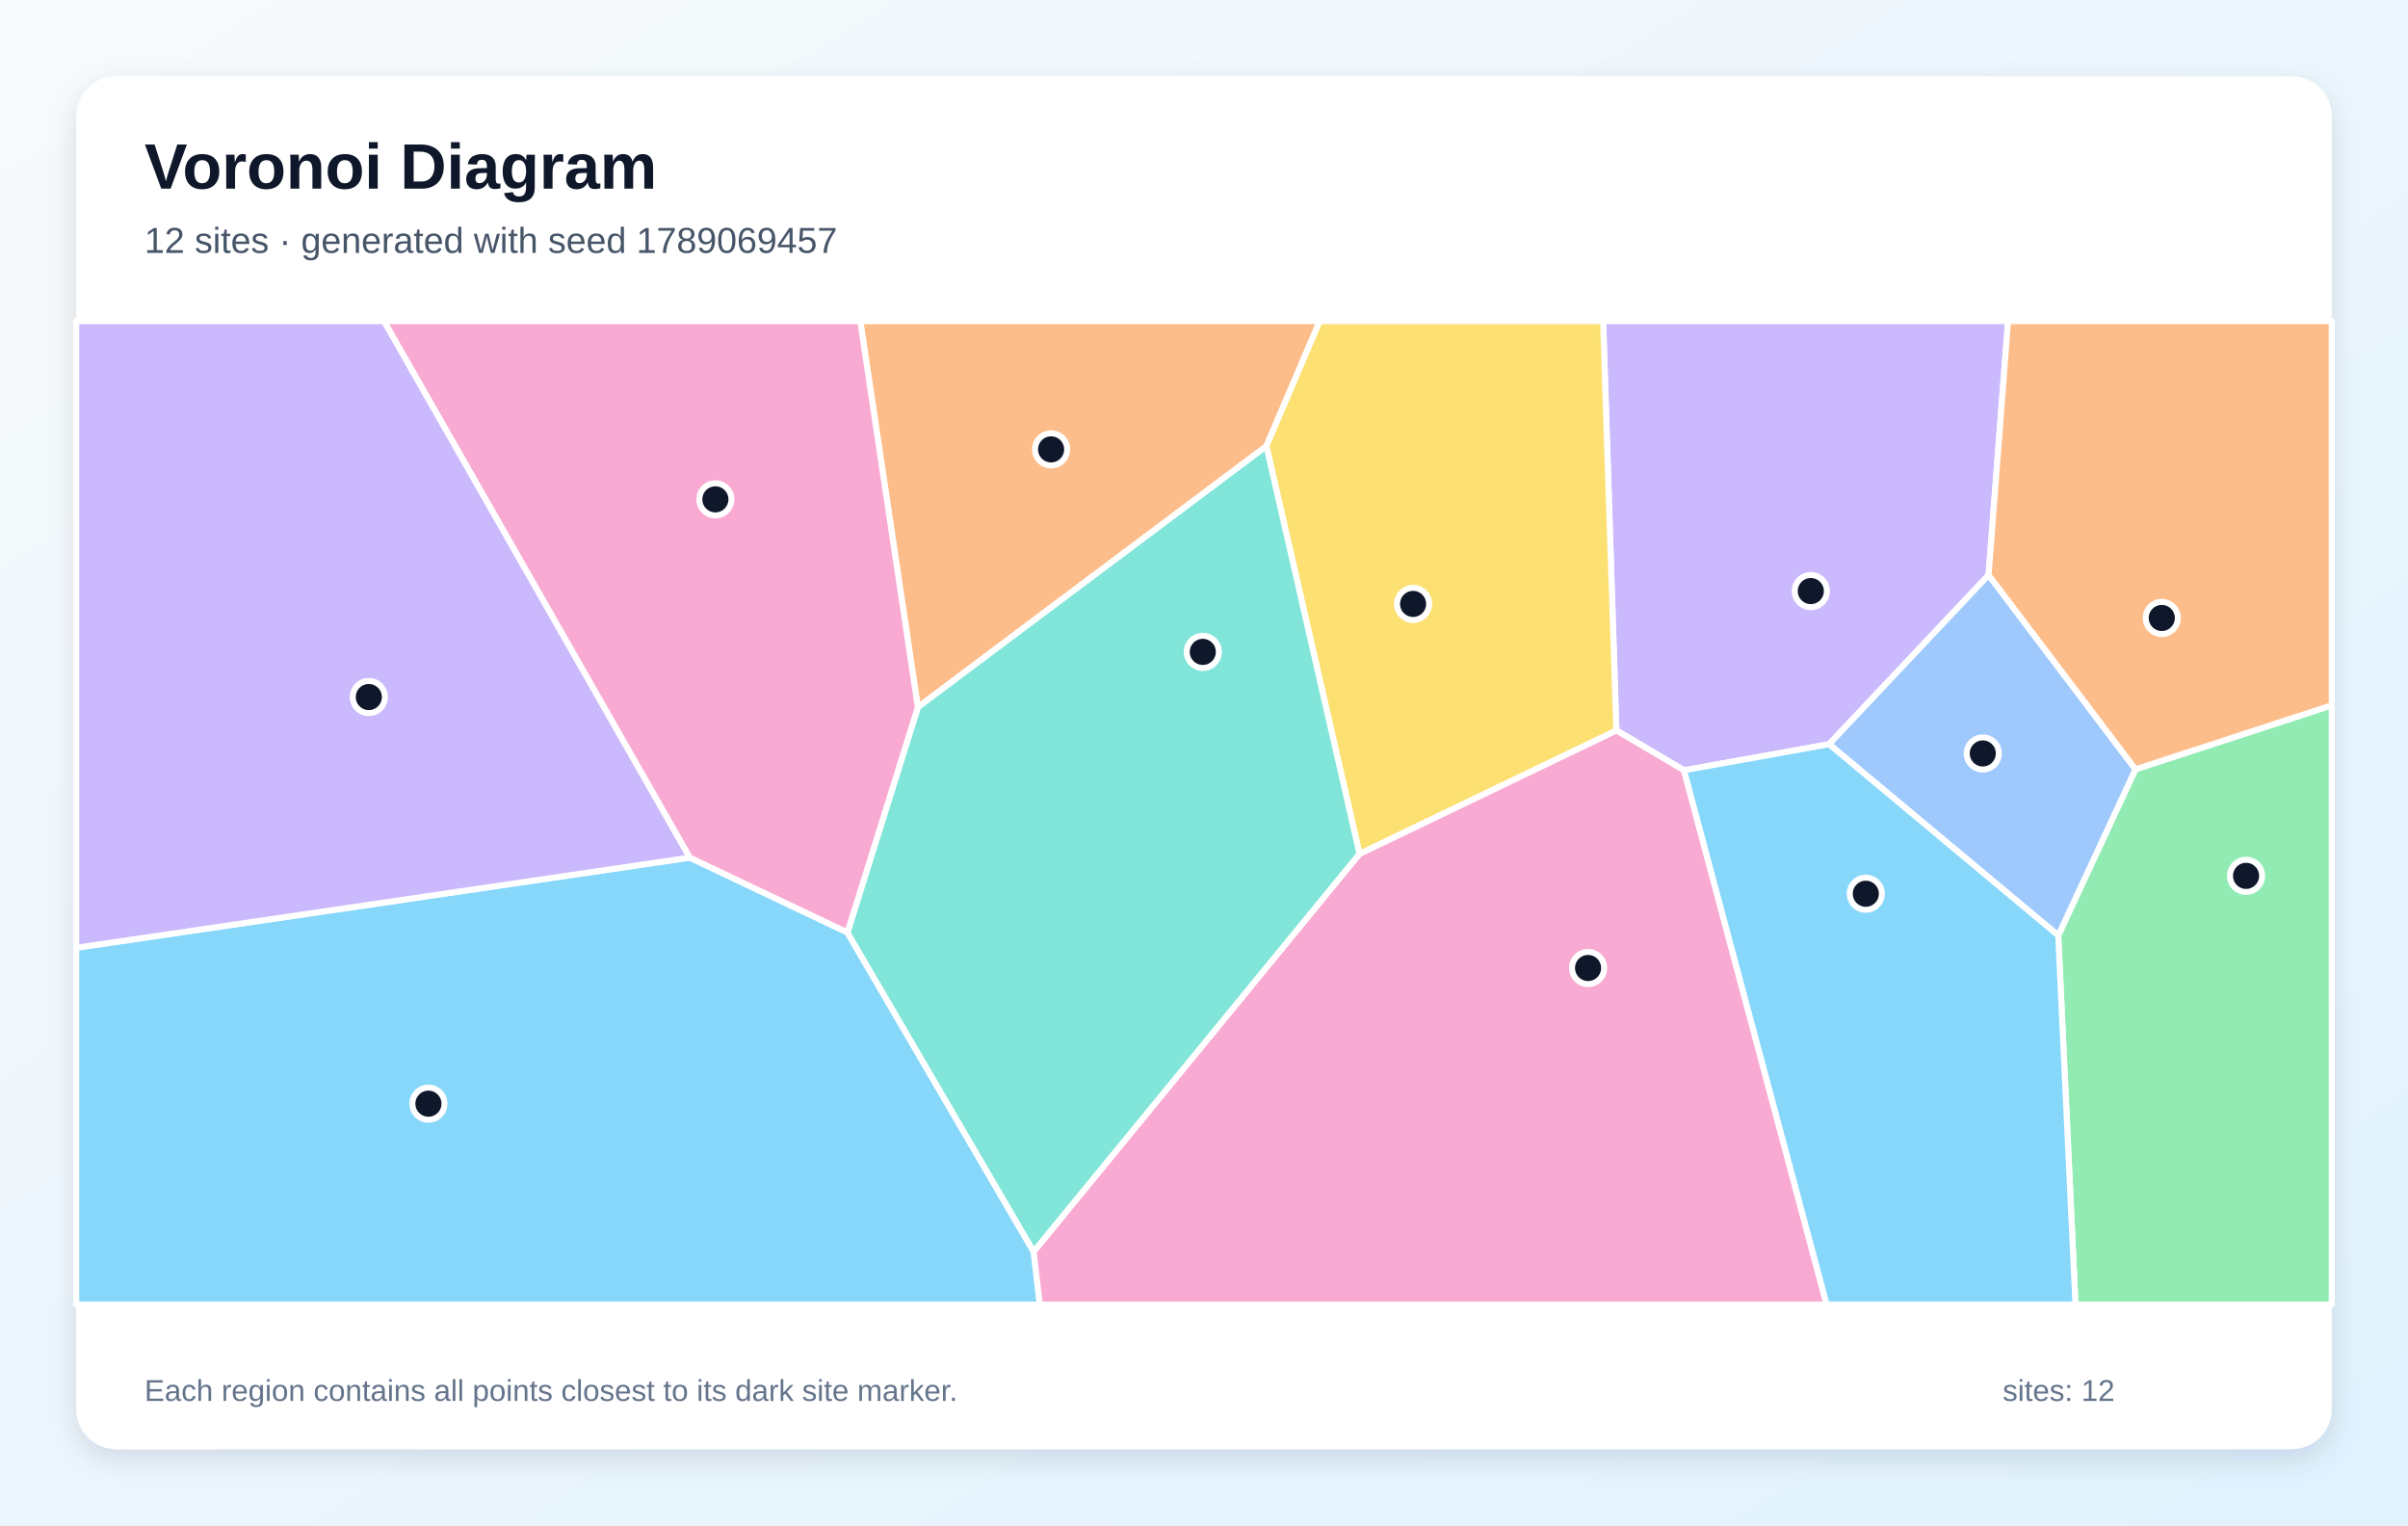
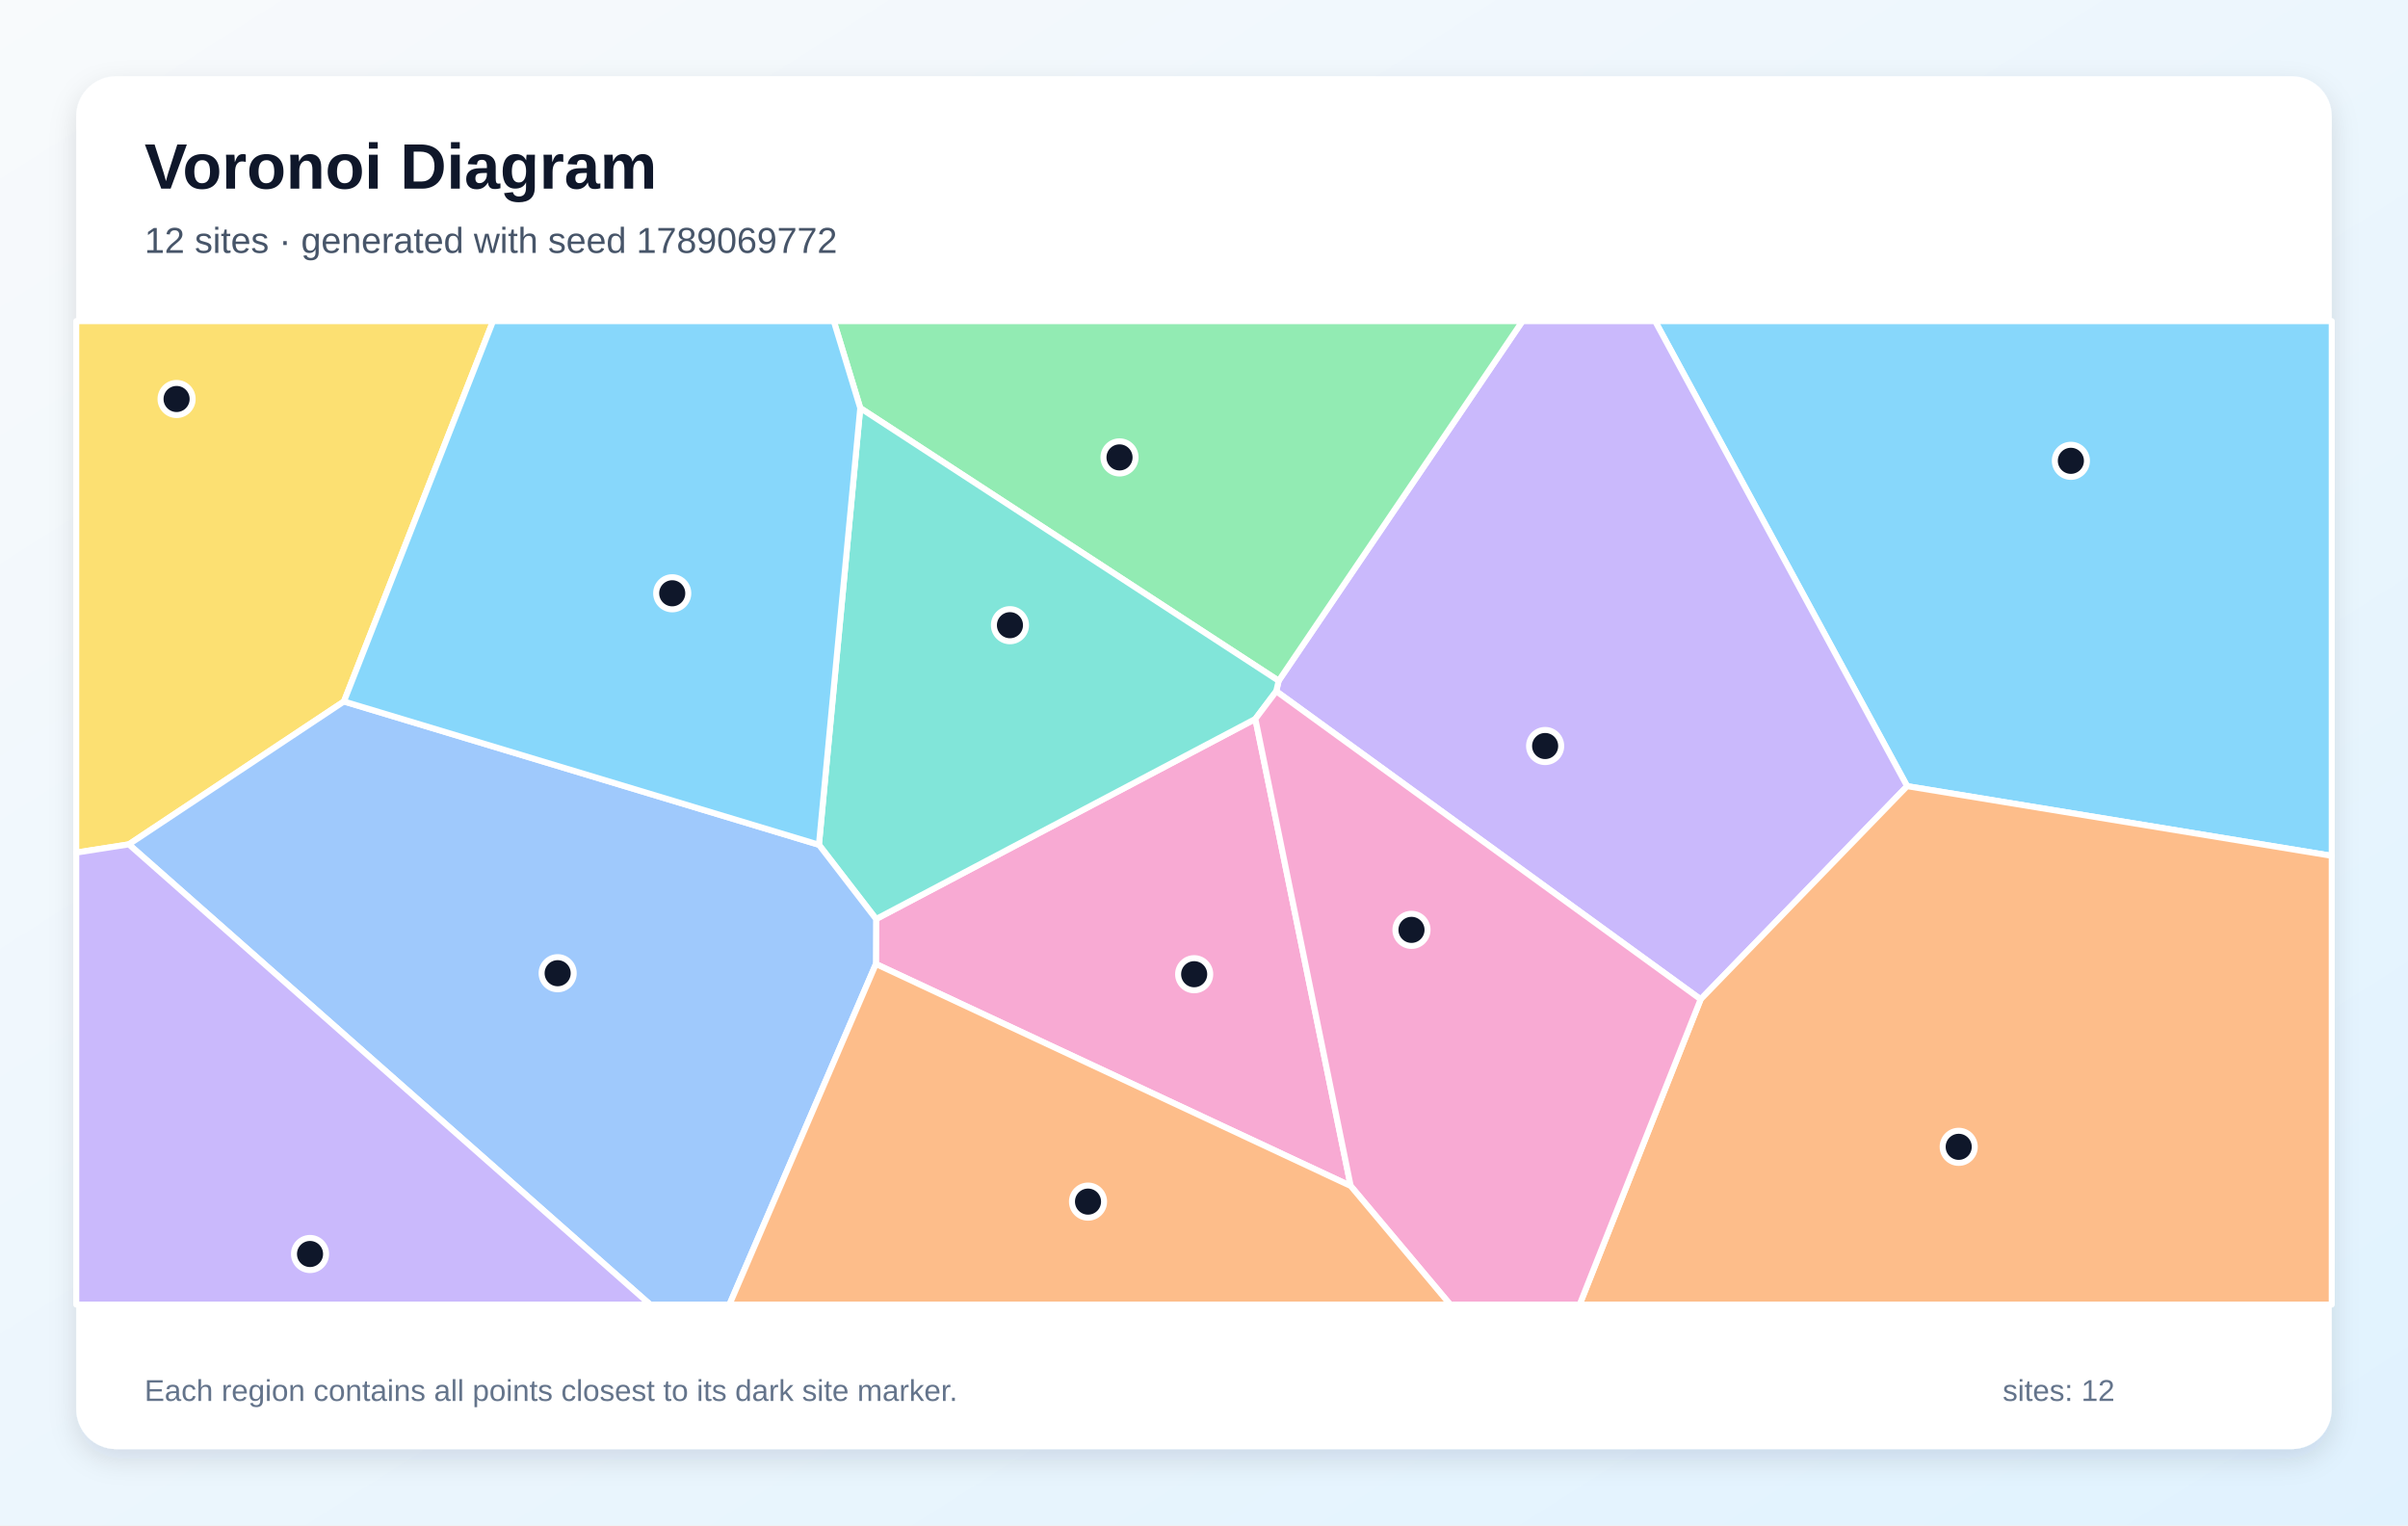
<svg xmlns="http://www.w3.org/2000/svg" width="1200" height="760" viewBox="0 0 1200 760" role="img" aria-labelledby="title description">
  <defs>
    <linearGradient id="background" x1="0" y1="0" x2="1" y2="1">
      <stop stop-color="#F8FAFC" />
      <stop offset="1" stop-color="#E0F2FE" />
    </linearGradient>
    <filter id="shadow" x="-10%" y="-10%" width="120%" height="120%">
      <feDropShadow dx="0" dy="5" stdDeviation="7" flood-color="#0F172A" flood-opacity=".12" />
    </filter>
  </defs>
  <rect width="1200" height="760" fill="url(#background)" />
  <rect x="38" y="38" width="1124" height="684" rx="20" fill="#FFFFFF" filter="url(#shadow)" />
  <g font-family="Arial, sans-serif">
    <text x="72" y="94" font-size="32" font-weight="700" fill="#0F172A">Voronoi Diagram</text>
-     <text x="72" y="126" font-size="18" fill="#475569">12 sites · generated with seed 1789069457</text>
+     <text x="72" y="126" font-size="18" fill="#475569">12 sites · generated with seed 1789069772</text>
  </g>
  <g stroke="#FFFFFF" stroke-width="3" stroke-linejoin="round">
-     <polygon points="38.0,472.2 343.8,427.3 422.3,464.6 515.1,623.6 518.2,650.0 38.0,650.0" fill="#38BDF8" fill-opacity="0.60" />
-     <polygon points="991.0,286.5 911.5,370.8 839.2,383.8 805.5,363.9 798.9,160.0 1000.7,160.0" fill="#A78BFA" fill-opacity="0.60" />
-     <polygon points="515.1,623.6 677.5,425.4 805.5,363.9 839.2,383.8 910.3,650.0 518.2,650.0" fill="#F472B6" fill-opacity="0.60" />
-     <polygon points="631.1,222.3 457.4,352.4 428.7,160.0 657.7,160.0" fill="#FB923C" fill-opacity="0.60" />
-     <polygon points="677.5,425.4 631.1,222.3 657.7,160.0 798.9,160.0 805.5,363.9" fill="#FACC15" fill-opacity="0.60" />
-     <polygon points="1025.7,466.1 1064.2,383.3 1162.0,351.4 1162.0,650.0 1034.3,650.0" fill="#4ADE80" fill-opacity="0.60" />
-     <polygon points="677.5,425.4 515.1,623.6 422.3,464.6 457.4,352.4 631.1,222.3" fill="#2DD4BF" fill-opacity="0.60" />
-     <polygon points="1064.2,383.3 1025.7,466.1 911.5,370.8 991.0,286.5" fill="#60A5FA" fill-opacity="0.60" />
-     <polygon points="839.2,383.8 911.5,370.8 1025.7,466.1 1034.3,650.0 910.3,650.0" fill="#38BDF8" fill-opacity="0.60" />
-     <polygon points="343.8,427.3 38.0,472.2 38.0,160.0 191.4,160.0" fill="#A78BFA" fill-opacity="0.60" />
-     <polygon points="457.4,352.4 422.3,464.6 343.8,427.3 191.4,160.0 428.7,160.0" fill="#F472B6" fill-opacity="0.60" />
-     <polygon points="1064.2,383.3 991.0,286.5 1000.7,160.0 1162.0,160.0 1162.0,351.4" fill="#FB923C" fill-opacity="0.60" />
+     <polygon points="950.4,391.7 824.8,160.0 1162.0,160.0 1162.0,426.4" fill="#38BDF8" fill-opacity="0.60" />
+     <polygon points="847.5,497.9 636.0,344.4 637.2,339.2 758.7,160.0 824.8,160.0 950.4,391.7" fill="#A78BFA" fill-opacity="0.60" />
+     <polygon points="436.5,480.3 436.6,457.9 625.6,358.2 673.1,590.9" fill="#F472B6" fill-opacity="0.60" />
+     <polygon points="847.5,497.9 950.4,391.7 1162.0,426.4 1162.0,650.0 787.2,650.0" fill="#FB923C" fill-opacity="0.60" />
+     <polygon points="171.4,349.5 64.2,420.7 38.0,424.8 38.0,160.0 245.7,160.0" fill="#FACC15" fill-opacity="0.60" />
+     <polygon points="428.7,203.3 415.5,160.0 758.7,160.0 637.2,339.2" fill="#4ADE80" fill-opacity="0.60" />
+     <polygon points="408.1,420.9 428.7,203.3 637.2,339.2 636.0,344.4 625.6,358.2 436.6,457.9" fill="#2DD4BF" fill-opacity="0.60" />
+     <polygon points="64.2,420.7 171.4,349.5 408.1,420.9 436.6,457.9 436.5,480.3 363.5,650.0 324.0,650.0" fill="#60A5FA" fill-opacity="0.60" />
+     <polygon points="171.4,349.5 245.7,160.0 415.5,160.0 428.7,203.3 408.1,420.9" fill="#38BDF8" fill-opacity="0.60" />
+     <polygon points="38.0,424.8 64.2,420.7 324.0,650.0 38.0,650.0" fill="#A78BFA" fill-opacity="0.60" />
+     <polygon points="673.1,590.9 625.6,358.2 636.0,344.4 847.5,497.9 787.2,650.0 722.7,650.0" fill="#F472B6" fill-opacity="0.60" />
+     <polygon points="436.5,480.3 673.1,590.9 722.7,650.0 363.5,650.0" fill="#FB923C" fill-opacity="0.60" />
  </g>
  <g>
-     <circle cx="213.5" cy="549.9" r="8" fill="#0F172A" stroke="#FFFFFF" stroke-width="3" />
-     <circle cx="902.4" cy="294.5" r="8" fill="#0F172A" stroke="#FFFFFF" stroke-width="3" />
-     <circle cx="791.4" cy="482.3" r="8" fill="#0F172A" stroke="#FFFFFF" stroke-width="3" />
-     <circle cx="523.8" cy="223.9" r="8" fill="#0F172A" stroke="#FFFFFF" stroke-width="3" />
-     <circle cx="704.2" cy="300.9" r="8" fill="#0F172A" stroke="#FFFFFF" stroke-width="3" />
-     <circle cx="1119.3" cy="436.4" r="8" fill="#0F172A" stroke="#FFFFFF" stroke-width="3" />
-     <circle cx="599.4" cy="324.8" r="8" fill="#0F172A" stroke="#FFFFFF" stroke-width="3" />
-     <circle cx="988.1" cy="375.4" r="8" fill="#0F172A" stroke="#FFFFFF" stroke-width="3" />
-     <circle cx="929.8" cy="445.3" r="8" fill="#0F172A" stroke="#FFFFFF" stroke-width="3" />
-     <circle cx="183.8" cy="347.3" r="8" fill="#0F172A" stroke="#FFFFFF" stroke-width="3" />
-     <circle cx="356.5" cy="248.8" r="8" fill="#0F172A" stroke="#FFFFFF" stroke-width="3" />
-     <circle cx="1077.3" cy="307.9" r="8" fill="#0F172A" stroke="#FFFFFF" stroke-width="3" />
+     <circle cx="1032.0" cy="229.6" r="8" fill="#0F172A" stroke="#FFFFFF" stroke-width="3" />
+     <circle cx="770.0" cy="371.7" r="8" fill="#0F172A" stroke="#FFFFFF" stroke-width="3" />
+     <circle cx="595.1" cy="485.4" r="8" fill="#0F172A" stroke="#FFFFFF" stroke-width="3" />
+     <circle cx="976.1" cy="571.4" r="8" fill="#0F172A" stroke="#FFFFFF" stroke-width="3" />
+     <circle cx="88.0" cy="198.8" r="8" fill="#0F172A" stroke="#FFFFFF" stroke-width="3" />
+     <circle cx="557.9" cy="227.9" r="8" fill="#0F172A" stroke="#FFFFFF" stroke-width="3" />
+     <circle cx="503.3" cy="311.5" r="8" fill="#0F172A" stroke="#FFFFFF" stroke-width="3" />
+     <circle cx="277.9" cy="484.9" r="8" fill="#0F172A" stroke="#FFFFFF" stroke-width="3" />
+     <circle cx="335.0" cy="295.6" r="8" fill="#0F172A" stroke="#FFFFFF" stroke-width="3" />
+     <circle cx="154.5" cy="624.8" r="8" fill="#0F172A" stroke="#FFFFFF" stroke-width="3" />
+     <circle cx="703.4" cy="463.3" r="8" fill="#0F172A" stroke="#FFFFFF" stroke-width="3" />
+     <circle cx="542.2" cy="598.7" r="8" fill="#0F172A" stroke="#FFFFFF" stroke-width="3" />
  </g>
  <g font-family="Arial, sans-serif" font-size="15" fill="#64748B">
    <text x="72" y="698">Each region contains all points closest to its dark site marker.</text>
    <text x="998" y="698">sites: 12</text>
  </g>
</svg>
